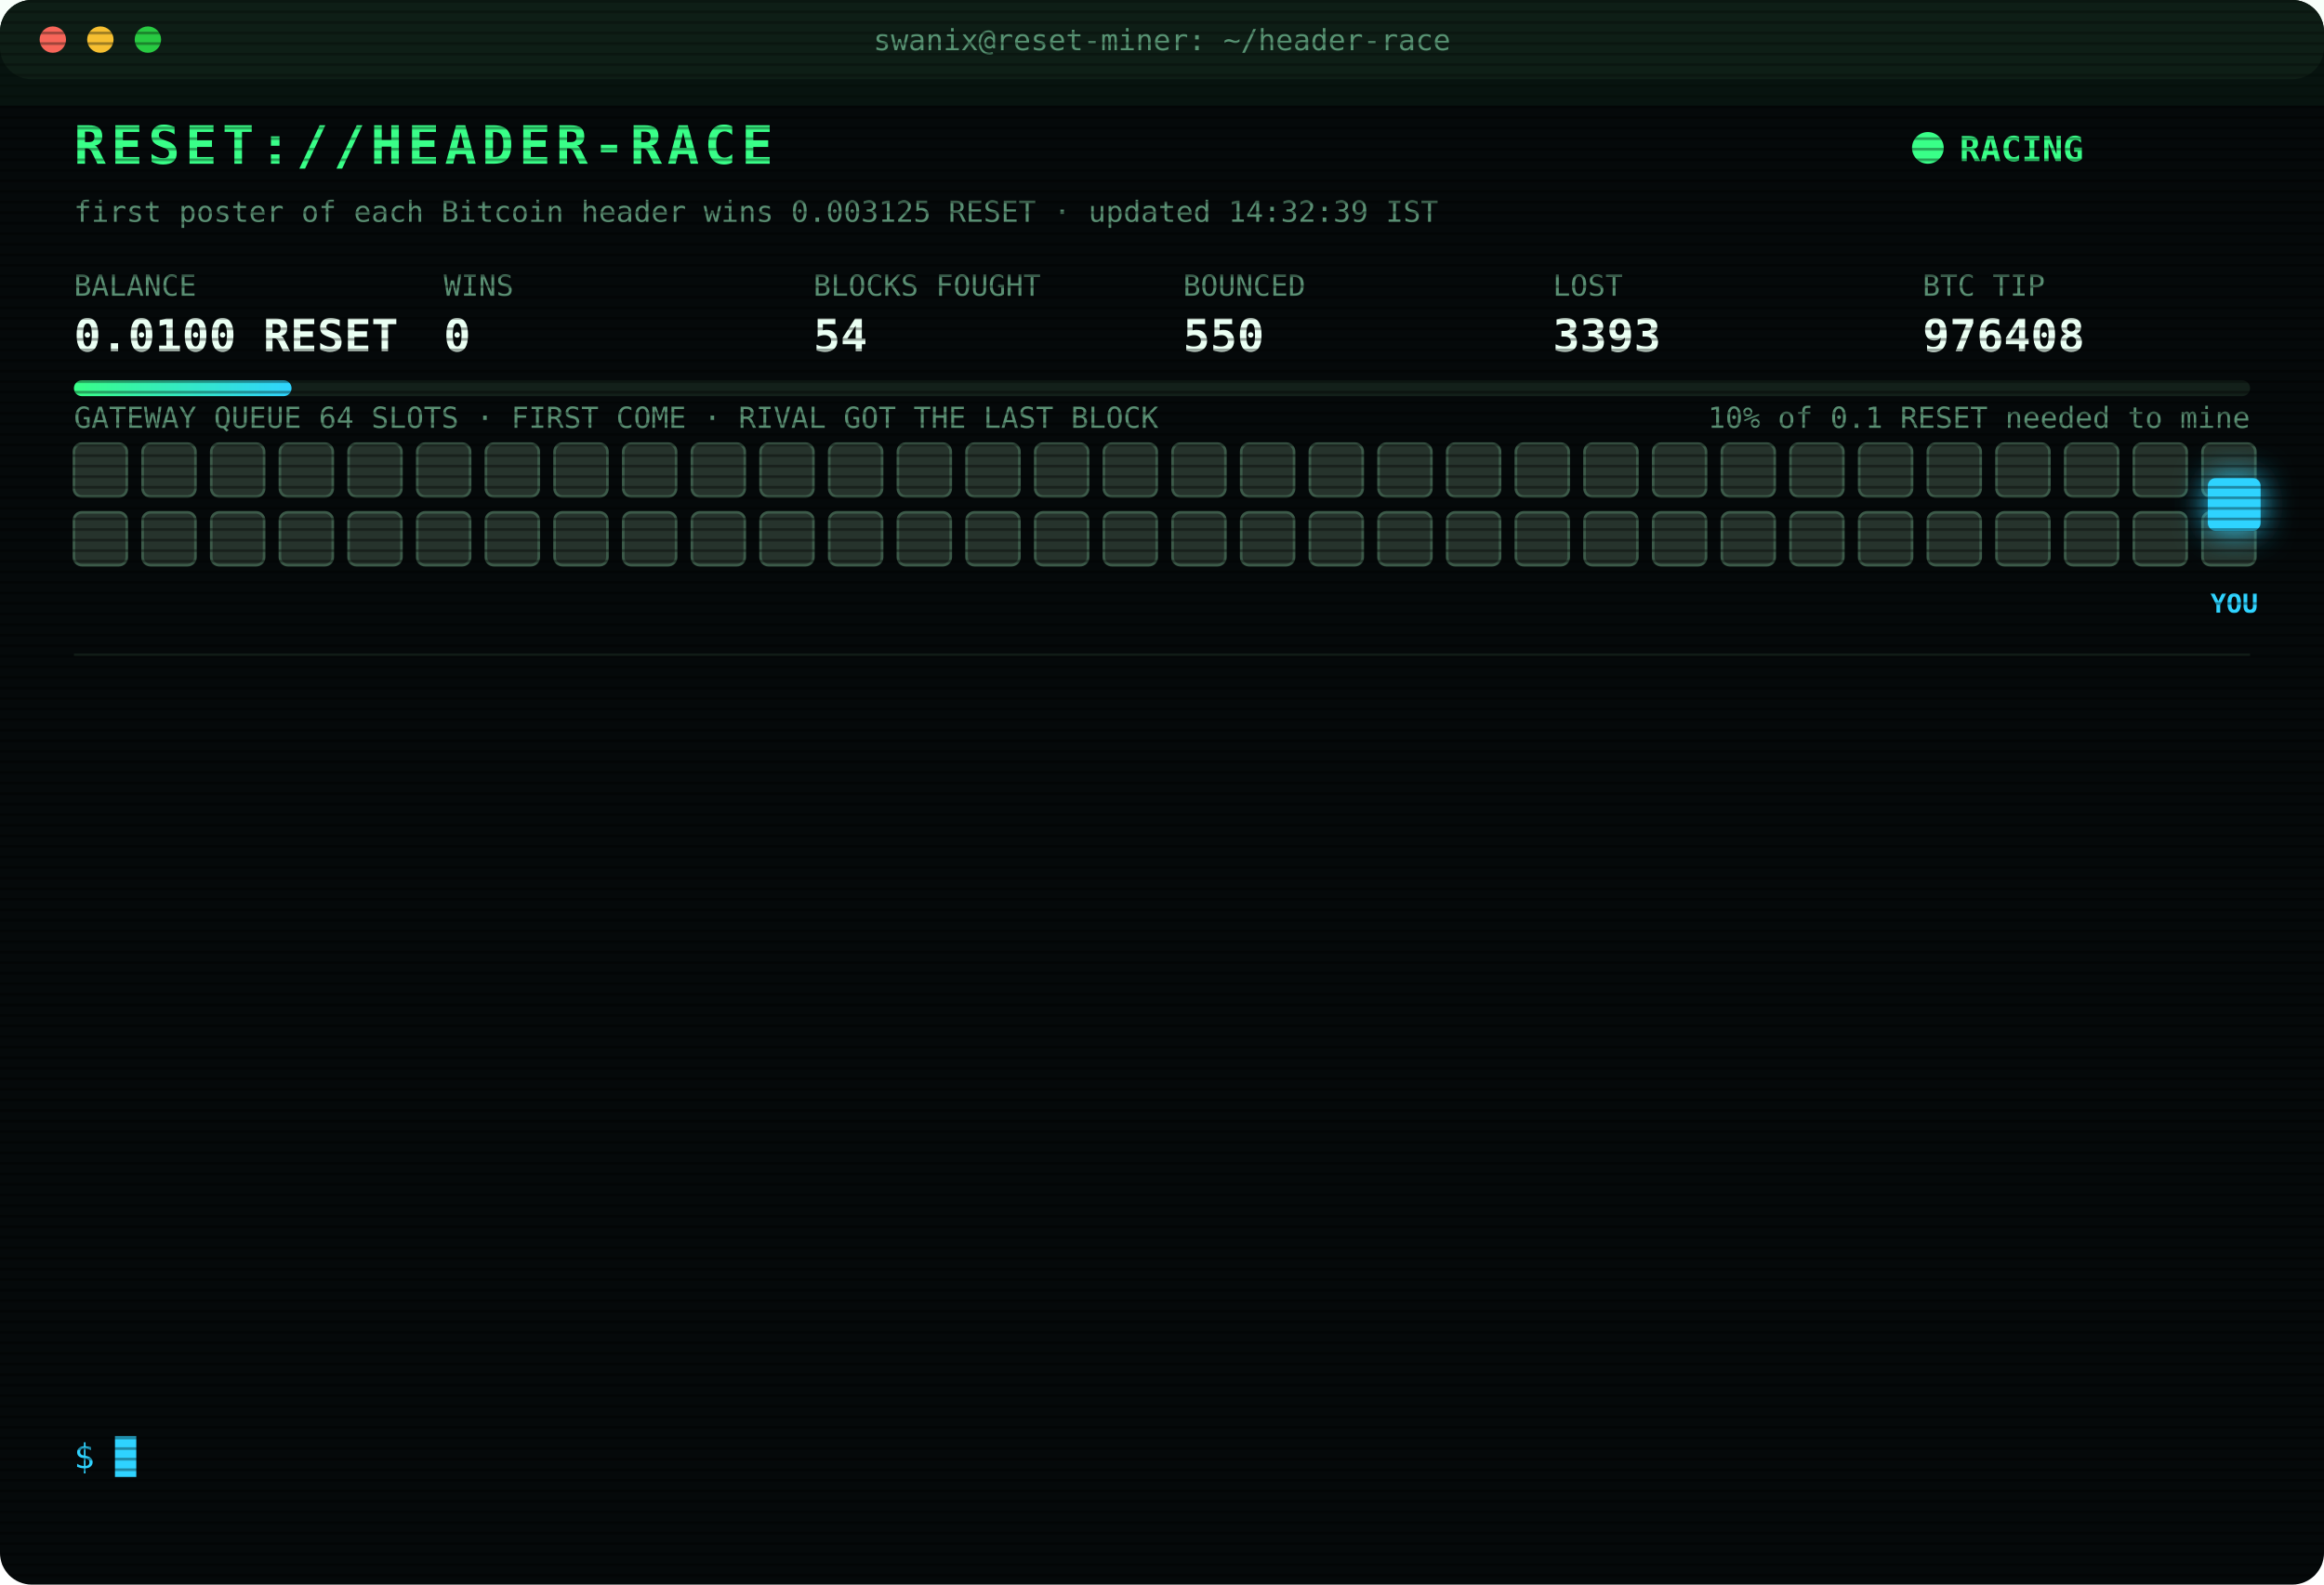
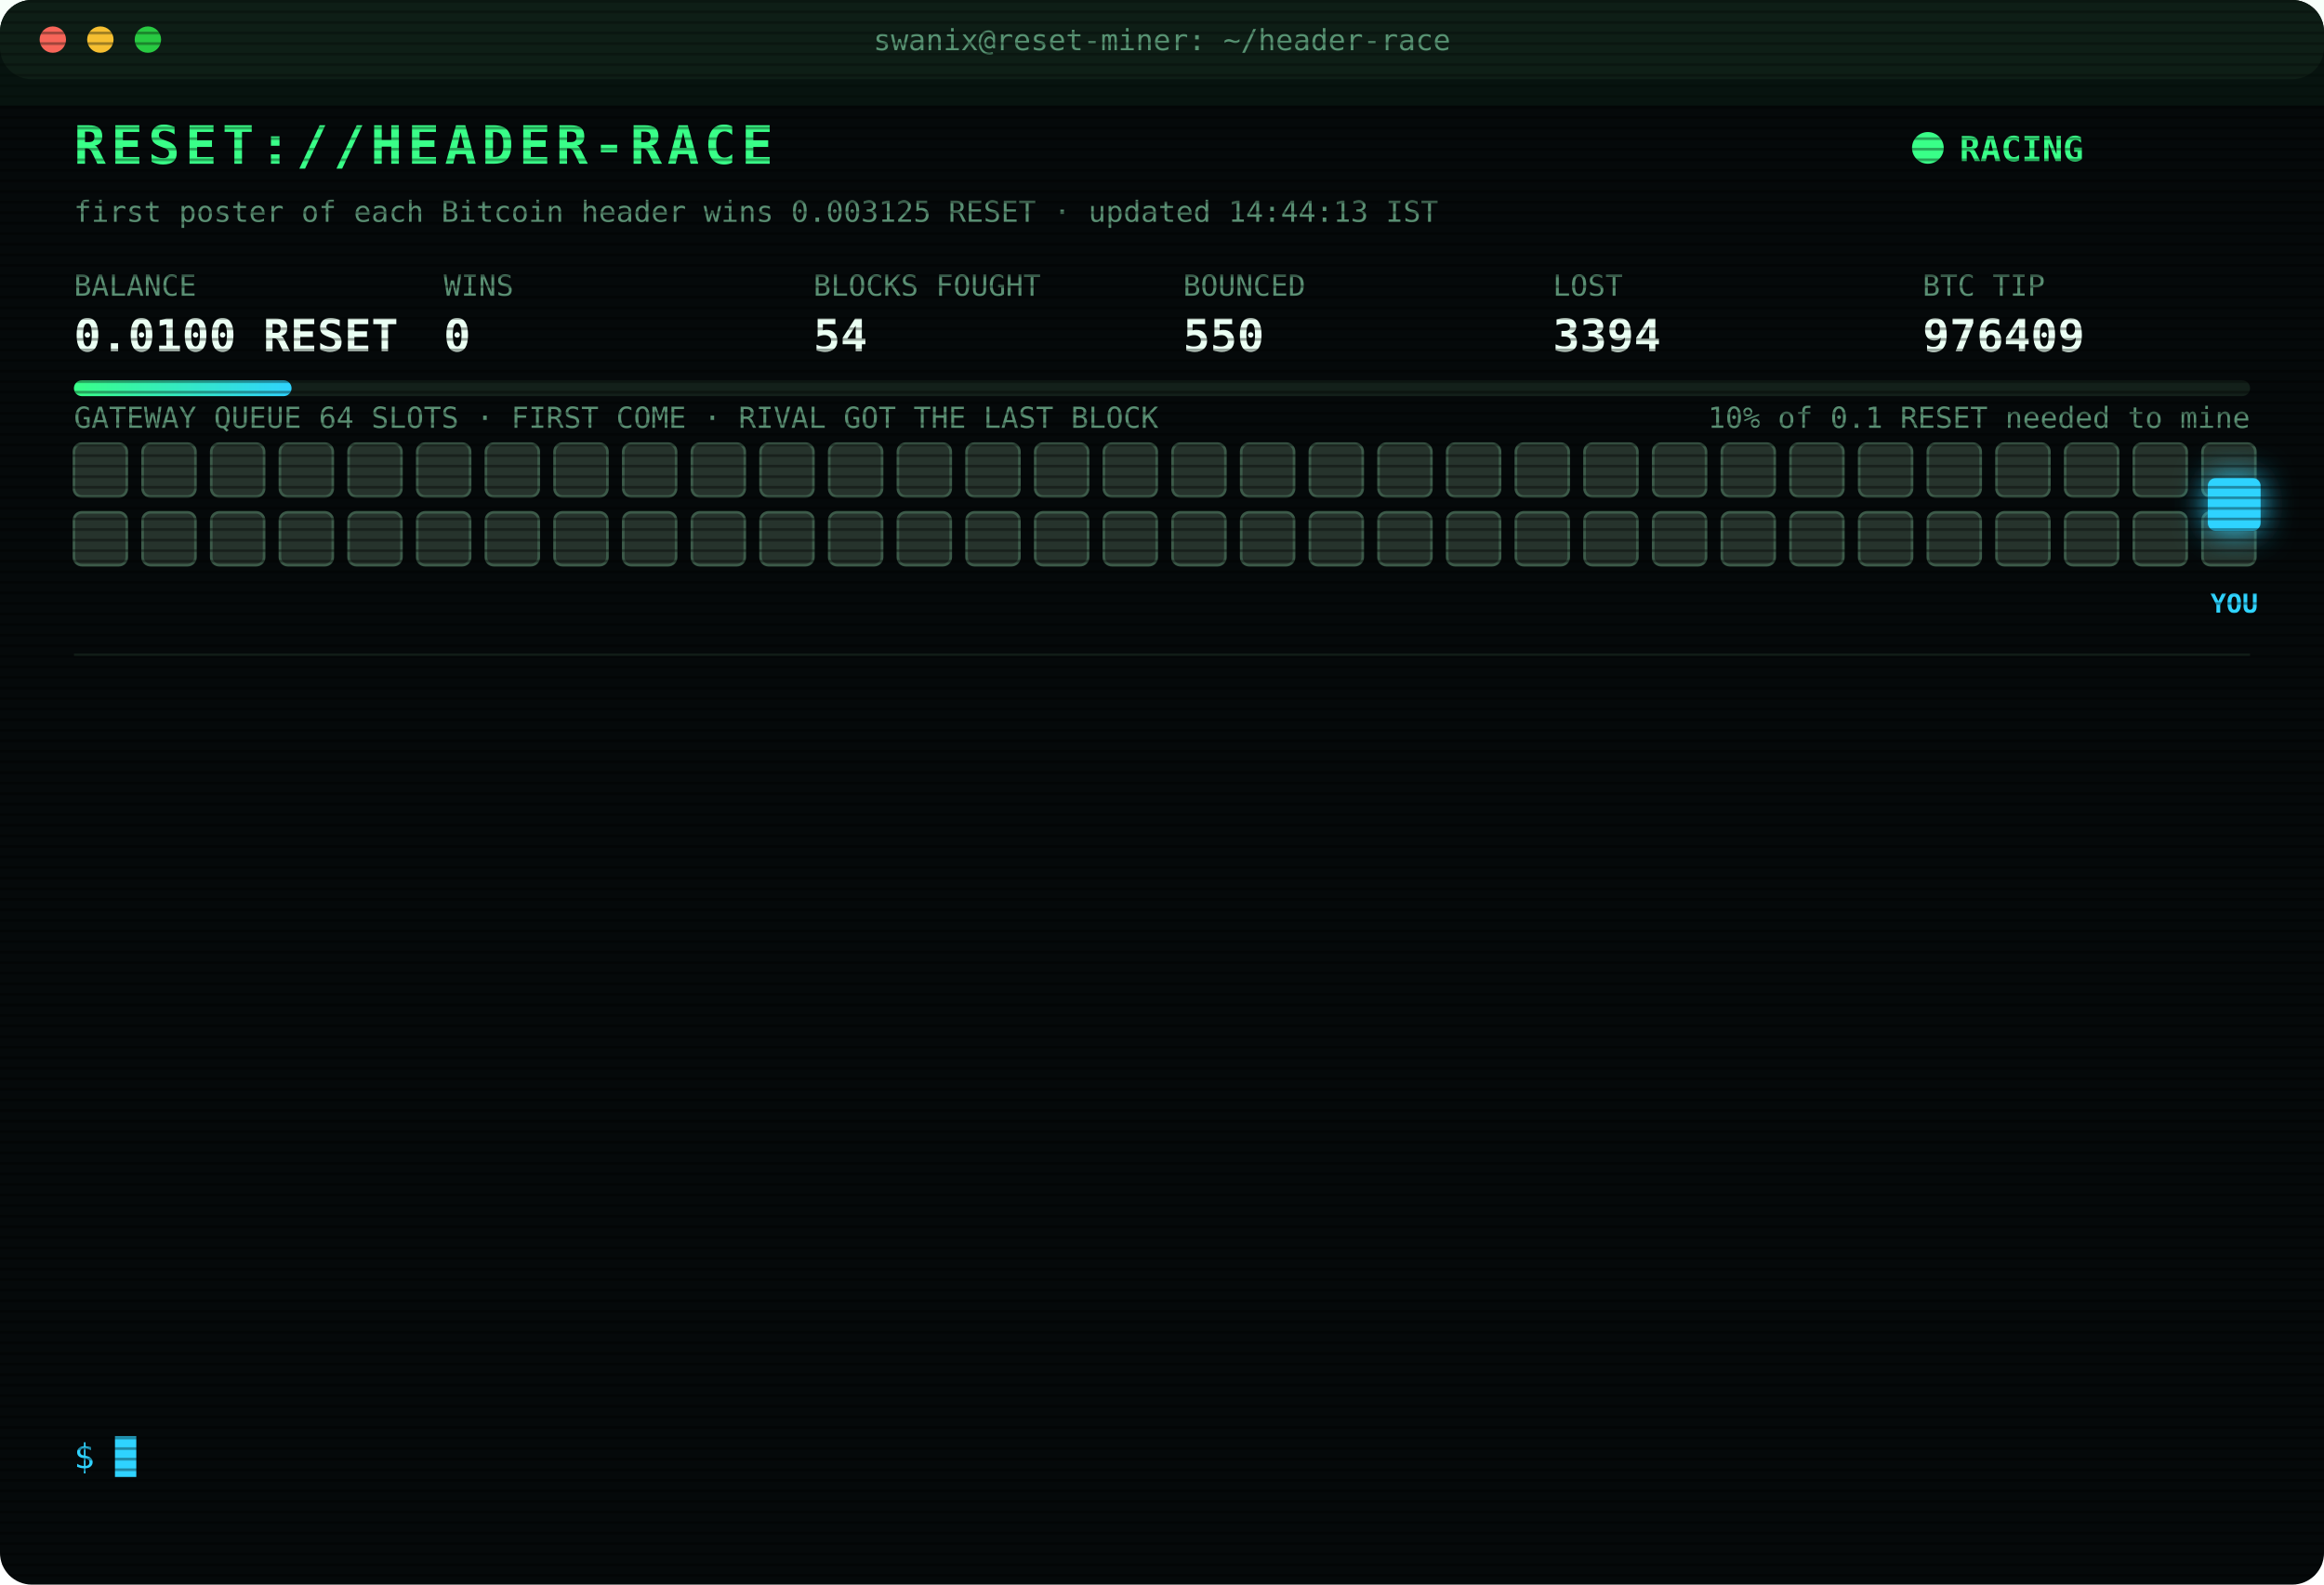
<svg xmlns="http://www.w3.org/2000/svg" width="880" height="600" viewBox="0 0 880 600" font-family="ui-monospace,SFMono-Regular,Menlo,Consolas,monospace">
  <style>
text{font-size:13px;fill:#7CFFB2}
.title{font-size:20px;font-weight:700;fill:#39FF88;letter-spacing:2px;animation:glitch 3s infinite steps(1)}
.sub{fill:#2fd3ff}.k{fill:#5a8f73;font-size:11px}.v{font-size:17px;font-weight:700;fill:#eafff3}
.ts{fill:#3f6b56}.boot{fill:#2fd3ff}.dim{fill:#5a8f73}.bad{fill:#ff4d6d}.warn{fill:#ffd23f}.mag{fill:#ff5cf0}.win{fill:#39FF88;font-weight:700}
.tag{font-size:10px;fill:#2fd3ff;font-weight:700}
.rival{fill:#26332c;stroke:#3c5a49;animation:jam 1.2s infinite alternate}
.idle{fill:#141c18;stroke:#22302a;animation:breathe 4s infinite}
.me{fill:#2fd3ff;filter:drop-shadow(0 0 6px #2fd3ff)}
.hover{animation:nudge 1.1s infinite ease-in-out}.bounce{animation:kick 1.4s infinite}
.ln{opacity:0;animation:in .4s forwards}
.cur{animation:blink 1s infinite steps(1)}
.scan{animation:scan 6s infinite linear}
.led{animation:blink 1.4s infinite}
@keyframes in{from{opacity:0;transform:translateX(-6px)}to{opacity:1;transform:none}}
@keyframes blink{50%{opacity:0}}
@keyframes jam{to{fill:#33463b}}
@keyframes breathe{50%{opacity:.4}}
@keyframes nudge{50%{transform:translateX(-10px)}}
@keyframes kick{0%,100%{transform:none}30%{transform:translateX(-14px)}55%{transform:translateX(10px) translateY(-6px)}}
@keyframes glitch{0%,92%{transform:none}93%{transform:translateX(2px);fill:#ff4d6d}95%{transform:translateX(-2px);fill:#2fd3ff}97%{transform:none}}
@keyframes scan{from{transform:translateY(-40px)}to{transform:translateY(600px)}}
</style>
  <defs>
    <pattern id="sl" width="4" height="4" patternUnits="userSpaceOnUse">
      <rect width="4" height="1" fill="#000" opacity=".35" />
    </pattern>
    <linearGradient id="bar">
      <stop offset="0" stop-color="#39FF88" />
      <stop offset="1" stop-color="#2fd3ff" />
    </linearGradient>
  </defs>
  <rect width="880" height="600" rx="12" fill="#05090a" />
  <rect width="880" height="30" rx="12" fill="#0d1512" />
  <circle cx="20" cy="15" r="5" fill="#ff5f57" />
  <circle cx="38" cy="15" r="5" fill="#febc2e" />
  <circle cx="56" cy="15" r="5" fill="#28c840" />
  <text x="440" y="19" text-anchor="middle" class="k">swanix@reset-miner: ~/header-race</text>
  <text x="28" y="62" class="title">RESET://HEADER-RACE</text>
  <circle class="led" cx="730" cy="56" r="6" fill="#39FF88" />
  <text x="742" y="61" class="win">RACING</text>
-   <text x="28" y="84" class="k">first poster of each Bitcoin header wins 0.003125 RESET · updated 14:32:39 IST</text>
+   <text x="28" y="84" class="k">first poster of each Bitcoin header wins 0.003125 RESET · updated 14:44:13 IST</text>
  <text x="28" y="112" class="k">BALANCE</text>
  <text x="28" y="133" class="v">0.0100 RESET</text>
  <text x="168" y="112" class="k">WINS</text>
  <text x="168" y="133" class="v">0</text>
  <text x="308" y="112" class="k">BLOCKS FOUGHT</text>
  <text x="308" y="133" class="v">54</text>
  <text x="448" y="112" class="k">BOUNCED</text>
  <text x="448" y="133" class="v">550</text>
  <text x="588" y="112" class="k">LOST</text>
-   <text x="588" y="133" class="v">3393</text>
+   <text x="588" y="133" class="v">3394</text>
  <text x="728" y="112" class="k">BTC TIP</text>
-   <text x="728" y="133" class="v">976408</text>
+   <text x="728" y="133" class="v">976409</text>
  <rect x="28" y="144" width="824" height="6" rx="3" fill="#13201a" />
  <rect x="28" y="144" width="82.4" height="6" rx="3" fill="url(#bar)" />
  <text x="852" y="162" text-anchor="end" class="k">10% of 0.1 RESET needed to mine</text>
  <text x="28" y="162" class="k">GATEWAY QUEUE 64 SLOTS · FIRST COME · RIVAL GOT THE LAST BLOCK</text>
  <rect class="rival" x="28" y="168" width="20" height="20" rx="3" style="animation-delay:0.00s" />
  <rect class="rival" x="54" y="168" width="20" height="20" rx="3" style="animation-delay:0.05s" />
  <rect class="rival" x="80" y="168" width="20" height="20" rx="3" style="animation-delay:0.10s" />
  <rect class="rival" x="106" y="168" width="20" height="20" rx="3" style="animation-delay:0.15s" />
  <rect class="rival" x="132" y="168" width="20" height="20" rx="3" style="animation-delay:0.20s" />
  <rect class="rival" x="158" y="168" width="20" height="20" rx="3" style="animation-delay:0.25s" />
  <rect class="rival" x="184" y="168" width="20" height="20" rx="3" style="animation-delay:0.30s" />
  <rect class="rival" x="210" y="168" width="20" height="20" rx="3" style="animation-delay:0.35s" />
  <rect class="rival" x="236" y="168" width="20" height="20" rx="3" style="animation-delay:0.40s" />
  <rect class="rival" x="262" y="168" width="20" height="20" rx="3" style="animation-delay:0.45s" />
  <rect class="rival" x="288" y="168" width="20" height="20" rx="3" style="animation-delay:0.50s" />
  <rect class="rival" x="314" y="168" width="20" height="20" rx="3" style="animation-delay:0.55s" />
  <rect class="rival" x="340" y="168" width="20" height="20" rx="3" style="animation-delay:0.60s" />
  <rect class="rival" x="366" y="168" width="20" height="20" rx="3" style="animation-delay:0.65s" />
  <rect class="rival" x="392" y="168" width="20" height="20" rx="3" style="animation-delay:0.70s" />
  <rect class="rival" x="418" y="168" width="20" height="20" rx="3" style="animation-delay:0.75s" />
  <rect class="rival" x="444" y="168" width="20" height="20" rx="3" style="animation-delay:0.80s" />
  <rect class="rival" x="470" y="168" width="20" height="20" rx="3" style="animation-delay:0.85s" />
  <rect class="rival" x="496" y="168" width="20" height="20" rx="3" style="animation-delay:0.90s" />
  <rect class="rival" x="522" y="168" width="20" height="20" rx="3" style="animation-delay:0.95s" />
  <rect class="rival" x="548" y="168" width="20" height="20" rx="3" style="animation-delay:1.00s" />
  <rect class="rival" x="574" y="168" width="20" height="20" rx="3" style="animation-delay:1.05s" />
  <rect class="rival" x="600" y="168" width="20" height="20" rx="3" style="animation-delay:1.10s" />
  <rect class="rival" x="626" y="168" width="20" height="20" rx="3" style="animation-delay:1.15s" />
  <rect class="rival" x="652" y="168" width="20" height="20" rx="3" style="animation-delay:1.20s" />
  <rect class="rival" x="678" y="168" width="20" height="20" rx="3" style="animation-delay:1.25s" />
  <rect class="rival" x="704" y="168" width="20" height="20" rx="3" style="animation-delay:1.30s" />
  <rect class="rival" x="730" y="168" width="20" height="20" rx="3" style="animation-delay:1.35s" />
  <rect class="rival" x="756" y="168" width="20" height="20" rx="3" style="animation-delay:1.40s" />
  <rect class="rival" x="782" y="168" width="20" height="20" rx="3" style="animation-delay:1.45s" />
  <rect class="rival" x="808" y="168" width="20" height="20" rx="3" style="animation-delay:1.50s" />
  <rect class="rival" x="834" y="168" width="20" height="20" rx="3" style="animation-delay:1.55s" />
  <rect class="rival" x="28" y="194" width="20" height="20" rx="3" style="animation-delay:1.60s" />
  <rect class="rival" x="54" y="194" width="20" height="20" rx="3" style="animation-delay:1.65s" />
  <rect class="rival" x="80" y="194" width="20" height="20" rx="3" style="animation-delay:1.70s" />
  <rect class="rival" x="106" y="194" width="20" height="20" rx="3" style="animation-delay:1.75s" />
  <rect class="rival" x="132" y="194" width="20" height="20" rx="3" style="animation-delay:1.80s" />
  <rect class="rival" x="158" y="194" width="20" height="20" rx="3" style="animation-delay:1.85s" />
  <rect class="rival" x="184" y="194" width="20" height="20" rx="3" style="animation-delay:1.90s" />
  <rect class="rival" x="210" y="194" width="20" height="20" rx="3" style="animation-delay:1.95s" />
  <rect class="rival" x="236" y="194" width="20" height="20" rx="3" style="animation-delay:2.00s" />
  <rect class="rival" x="262" y="194" width="20" height="20" rx="3" style="animation-delay:2.05s" />
  <rect class="rival" x="288" y="194" width="20" height="20" rx="3" style="animation-delay:2.10s" />
  <rect class="rival" x="314" y="194" width="20" height="20" rx="3" style="animation-delay:2.15s" />
  <rect class="rival" x="340" y="194" width="20" height="20" rx="3" style="animation-delay:2.20s" />
  <rect class="rival" x="366" y="194" width="20" height="20" rx="3" style="animation-delay:2.25s" />
  <rect class="rival" x="392" y="194" width="20" height="20" rx="3" style="animation-delay:2.30s" />
  <rect class="rival" x="418" y="194" width="20" height="20" rx="3" style="animation-delay:2.35s" />
  <rect class="rival" x="444" y="194" width="20" height="20" rx="3" style="animation-delay:2.40s" />
  <rect class="rival" x="470" y="194" width="20" height="20" rx="3" style="animation-delay:2.45s" />
  <rect class="rival" x="496" y="194" width="20" height="20" rx="3" style="animation-delay:2.50s" />
  <rect class="rival" x="522" y="194" width="20" height="20" rx="3" style="animation-delay:2.55s" />
  <rect class="rival" x="548" y="194" width="20" height="20" rx="3" style="animation-delay:2.60s" />
  <rect class="rival" x="574" y="194" width="20" height="20" rx="3" style="animation-delay:2.65s" />
  <rect class="rival" x="600" y="194" width="20" height="20" rx="3" style="animation-delay:2.70s" />
  <rect class="rival" x="626" y="194" width="20" height="20" rx="3" style="animation-delay:2.75s" />
  <rect class="rival" x="652" y="194" width="20" height="20" rx="3" style="animation-delay:2.80s" />
  <rect class="rival" x="678" y="194" width="20" height="20" rx="3" style="animation-delay:2.85s" />
  <rect class="rival" x="704" y="194" width="20" height="20" rx="3" style="animation-delay:2.90s" />
  <rect class="rival" x="730" y="194" width="20" height="20" rx="3" style="animation-delay:2.95s" />
  <rect class="rival" x="756" y="194" width="20" height="20" rx="3" style="animation-delay:3.00s" />
  <rect class="rival" x="782" y="194" width="20" height="20" rx="3" style="animation-delay:3.05s" />
  <rect class="rival" x="808" y="194" width="20" height="20" rx="3" style="animation-delay:3.10s" />
  <rect class="rival" x="834" y="194" width="20" height="20" rx="3" style="animation-delay:3.15s" />
  <g class="hover">
    <rect class="me" x="836" y="181" width="20" height="20" rx="3" />
    <text class="tag" x="846" y="232" text-anchor="middle">YOU</text>
  </g>
  <line x1="28" x2="852" y1="248" y2="248" stroke="#13201a" />
  <g class="ln" style="animation-delay:0.40s">
-     <text x="28" y="270" class="ts">12:49:04</text>
-     <text x="104" y="270" class="bad">[LOST] #976396 taken by a rival miner</text>
+     <text x="28" y="270" class="ts">12:54:03</text>
+     <text x="104" y="270" class="bad">[LOST] #976397 taken by a rival miner</text>
  </g>
  <g class="ln" style="animation-delay:0.65s">
-     <text x="28" y="292" class="ts">12:54:03</text>
-     <text x="104" y="292" class="bad">[LOST] #976397 taken by a rival miner</text>
+     <text x="28" y="292" class="ts">12:54:46</text>
+     <text x="104" y="292" class="bad">[LOST] #976398 taken by a rival miner</text>
  </g>
  <g class="ln" style="animation-delay:0.90s">
-     <text x="28" y="314" class="ts">12:54:46</text>
-     <text x="104" y="314" class="bad">[LOST] #976398 taken by a rival miner</text>
+     <text x="28" y="314" class="ts">12:55:35</text>
+     <text x="104" y="314" class="dim">[STINT END] calls 790 · wins 0</text>
  </g>
  <g class="ln" style="animation-delay:1.15s">
-     <text x="28" y="336" class="ts">12:55:35</text>
-     <text x="104" y="336" class="dim">[STINT END] calls 790 · wins 0</text>
+     <text x="28" y="336" class="ts">13:00:26</text>
+     <text x="104" y="336" class="boot">[BOOT] racer v3 online · 3 feeds · stint 340m</text>
  </g>
  <g class="ln" style="animation-delay:1.40s">
-     <text x="28" y="358" class="ts">13:00:26</text>
-     <text x="104" y="358" class="boot">[BOOT] racer v3 online · 3 feeds · stint 340m</text>
+     <text x="28" y="358" class="ts">13:07:28</text>
+     <text x="104" y="358" class="bad">[LOST] #976400 taken by a rival miner</text>
  </g>
  <g class="ln" style="animation-delay:1.65s">
-     <text x="28" y="380" class="ts">13:07:28</text>
-     <text x="104" y="380" class="bad">[LOST] #976400 taken by a rival miner</text>
+     <text x="28" y="380" class="ts">13:08:53</text>
+     <text x="104" y="380" class="bad">[LOST] #976401 taken by a rival miner</text>
  </g>
  <g class="ln" style="animation-delay:1.90s">
-     <text x="28" y="402" class="ts">13:08:53</text>
-     <text x="104" y="402" class="bad">[LOST] #976401 taken by a rival miner</text>
+     <text x="28" y="402" class="ts">13:28:40</text>
+     <text x="104" y="402" class="bad">[LOST] #976402 taken by a rival miner</text>
  </g>
  <g class="ln" style="animation-delay:2.15s">
-     <text x="28" y="424" class="ts">13:28:40</text>
-     <text x="104" y="424" class="bad">[LOST] #976402 taken by a rival miner</text>
+     <text x="28" y="424" class="ts">13:35:21</text>
+     <text x="104" y="424" class="bad">[LOST] #976403 taken by a rival miner</text>
  </g>
  <g class="ln" style="animation-delay:2.40s">
-     <text x="28" y="446" class="ts">13:35:21</text>
-     <text x="104" y="446" class="bad">[LOST] #976403 taken by a rival miner</text>
+     <text x="28" y="446" class="ts">13:36:41</text>
+     <text x="104" y="446" class="bad">[LOST] #976404 taken by a rival miner</text>
  </g>
  <g class="ln" style="animation-delay:2.65s">
-     <text x="28" y="468" class="ts">13:36:41</text>
-     <text x="104" y="468" class="bad">[LOST] #976404 taken by a rival miner</text>
+     <text x="28" y="468" class="ts">13:48:21</text>
+     <text x="104" y="468" class="bad">[LOST] #976405 taken by a rival miner</text>
  </g>
  <g class="ln" style="animation-delay:2.90s">
-     <text x="28" y="490" class="ts">13:48:21</text>
-     <text x="104" y="490" class="bad">[LOST] #976405 taken by a rival miner</text>
+     <text x="28" y="490" class="ts">14:16:11</text>
+     <text x="104" y="490" class="bad">[LOST] #976406 taken by a rival miner</text>
  </g>
  <g class="ln" style="animation-delay:3.15s">
-     <text x="28" y="512" class="ts">14:16:11</text>
-     <text x="104" y="512" class="bad">[LOST] #976406 taken by a rival miner</text>
+     <text x="28" y="512" class="ts">14:32:39</text>
+     <text x="104" y="512" class="bad">[LOST] #976408 taken by a rival miner</text>
  </g>
  <g class="ln" style="animation-delay:3.40s">
-     <text x="28" y="534" class="ts">14:32:39</text>
-     <text x="104" y="534" class="bad">[LOST] #976408 taken by a rival miner</text>
+     <text x="28" y="534" class="ts">14:44:13</text>
+     <text x="104" y="534" class="bad">[LOST] #976409 taken by a rival miner</text>
  </g>
  <text x="28" y="556" class="sub">$ <tspan class="cur">█</tspan>
  </text>
  <rect width="880" height="600" rx="12" fill="url(#sl)" pointer-events="none" />
  <rect class="scan" width="880" height="40" fill="#39FF88" opacity=".04" />
</svg>
